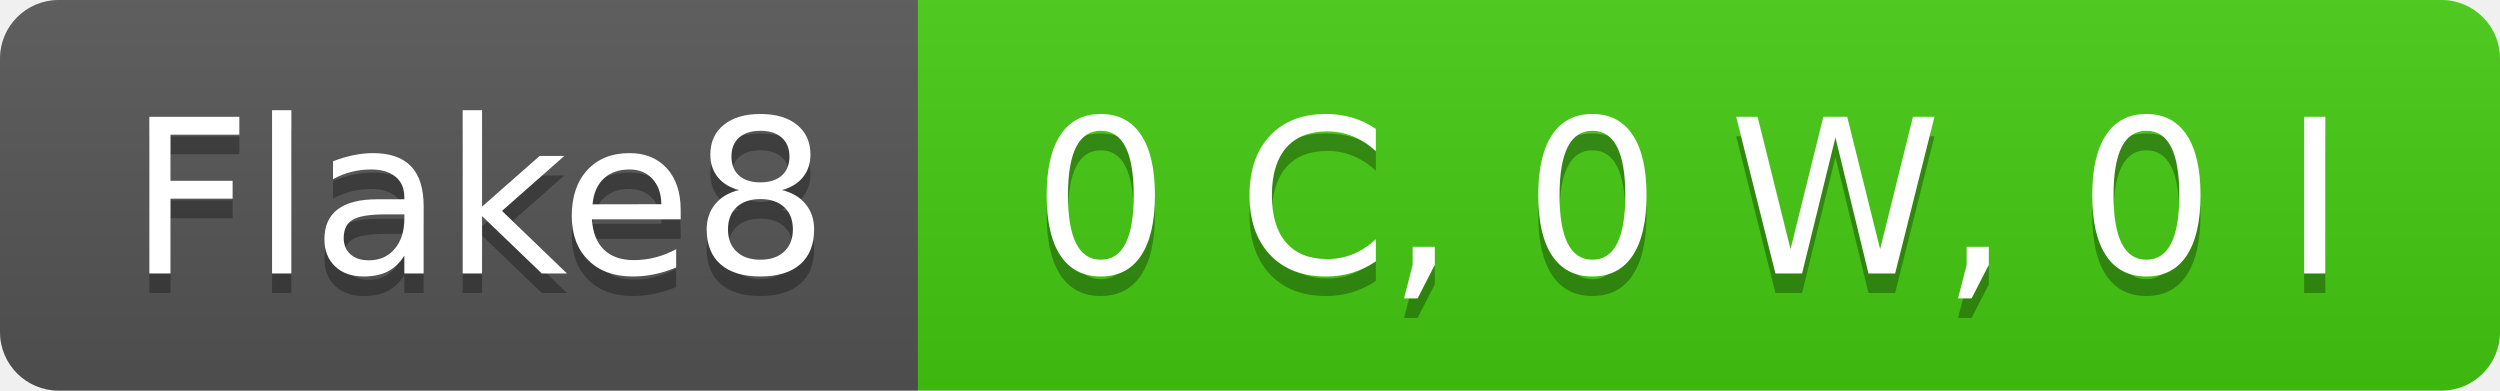
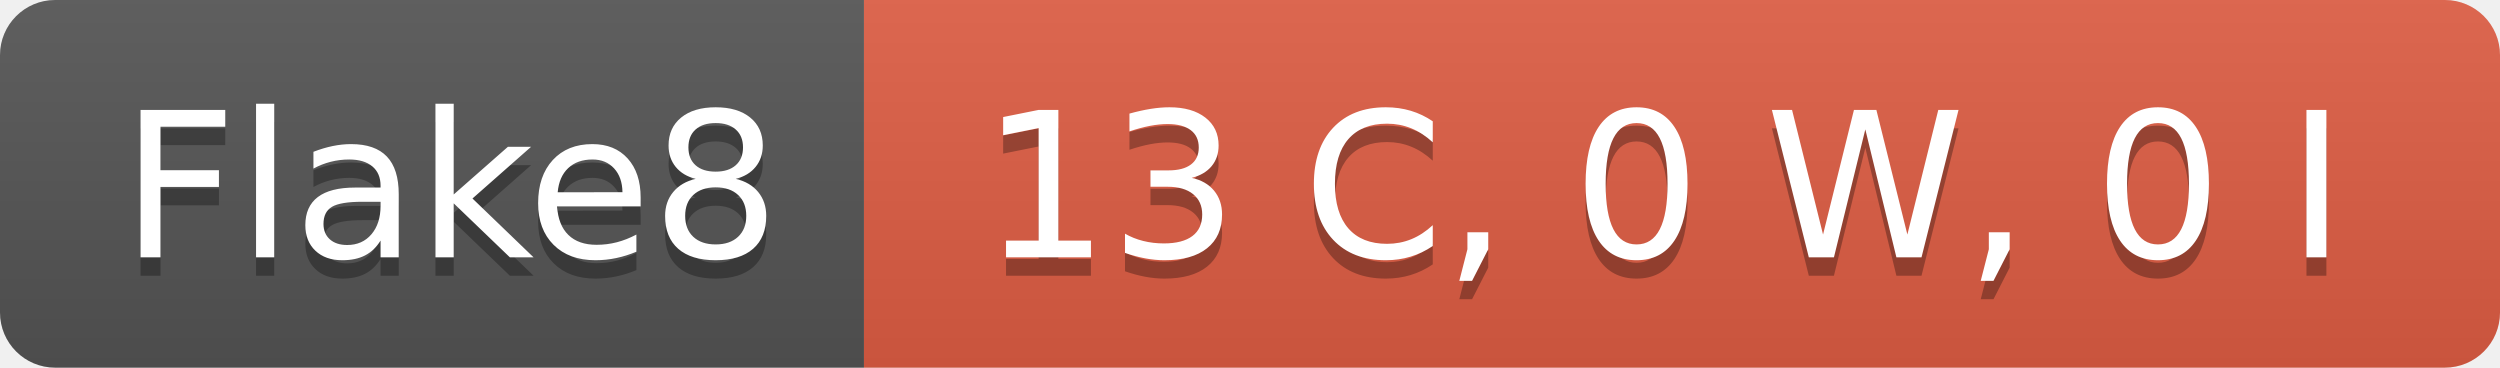
- <svg xmlns="http://www.w3.org/2000/svg" width="128" height="20" role="img" aria-label="Flake8: 0 C, 0 W, 0 I">
+ <svg xmlns="http://www.w3.org/2000/svg" width="136" height="20" role="img" aria-label="Flake8: 13 C, 0 W, 0 I">
  <linearGradient id="s" x2="0" y2="100%">
    <stop offset="0" stop-color="#bbb" stop-opacity=".1" />
    <stop offset="1" stop-opacity=".1" />
  </linearGradient>
  <clipPath id="r">
-     <rect width="128" height="20" rx="3" fill="#fff" />
+     <rect width="136" height="20" rx="3" fill="#fff" />
  </clipPath>
  <g clip-path="url(#r)">
    <rect width="47" height="20" fill="#555" />
-     <rect x="47" width="81" height="20" fill="#4c1" />
-     <rect width="128" height="20" fill="url(#s)" />
+     <rect x="47" width="89" height="20" fill="#e05d44" />
+     <rect width="136" height="20" fill="url(#s)" />
  </g>
  <g fill="#fff" text-anchor="middle" font-family="Verdana,Geneva,DejaVu Sans,sans-serif" text-rendering="geometricPrecision" font-size="110">
    <text aria-hidden="true" x="245" y="150" fill="#010101" fill-opacity=".3" transform="scale(.1)" textLength="370">Flake8</text>
    <text x="245" y="140" transform="scale(.1)" fill="#fff" textLength="370">Flake8</text>
-     <text aria-hidden="true" x="865" y="150" fill="#010101" fill-opacity=".3" transform="scale(.1)" textLength="710">0 C, 0 W, 0 I</text>
-     <text x="865" y="140" transform="scale(.1)" fill="#fff" textLength="710">0 C, 0 W, 0 I</text>
+     <text aria-hidden="true" x="905" y="150" fill="#010101" fill-opacity=".3" transform="scale(.1)" textLength="790">13 C, 0 W, 0 I</text>
+     <text x="905" y="140" transform="scale(.1)" fill="#fff" textLength="790">13 C, 0 W, 0 I</text>
  </g>
</svg>
